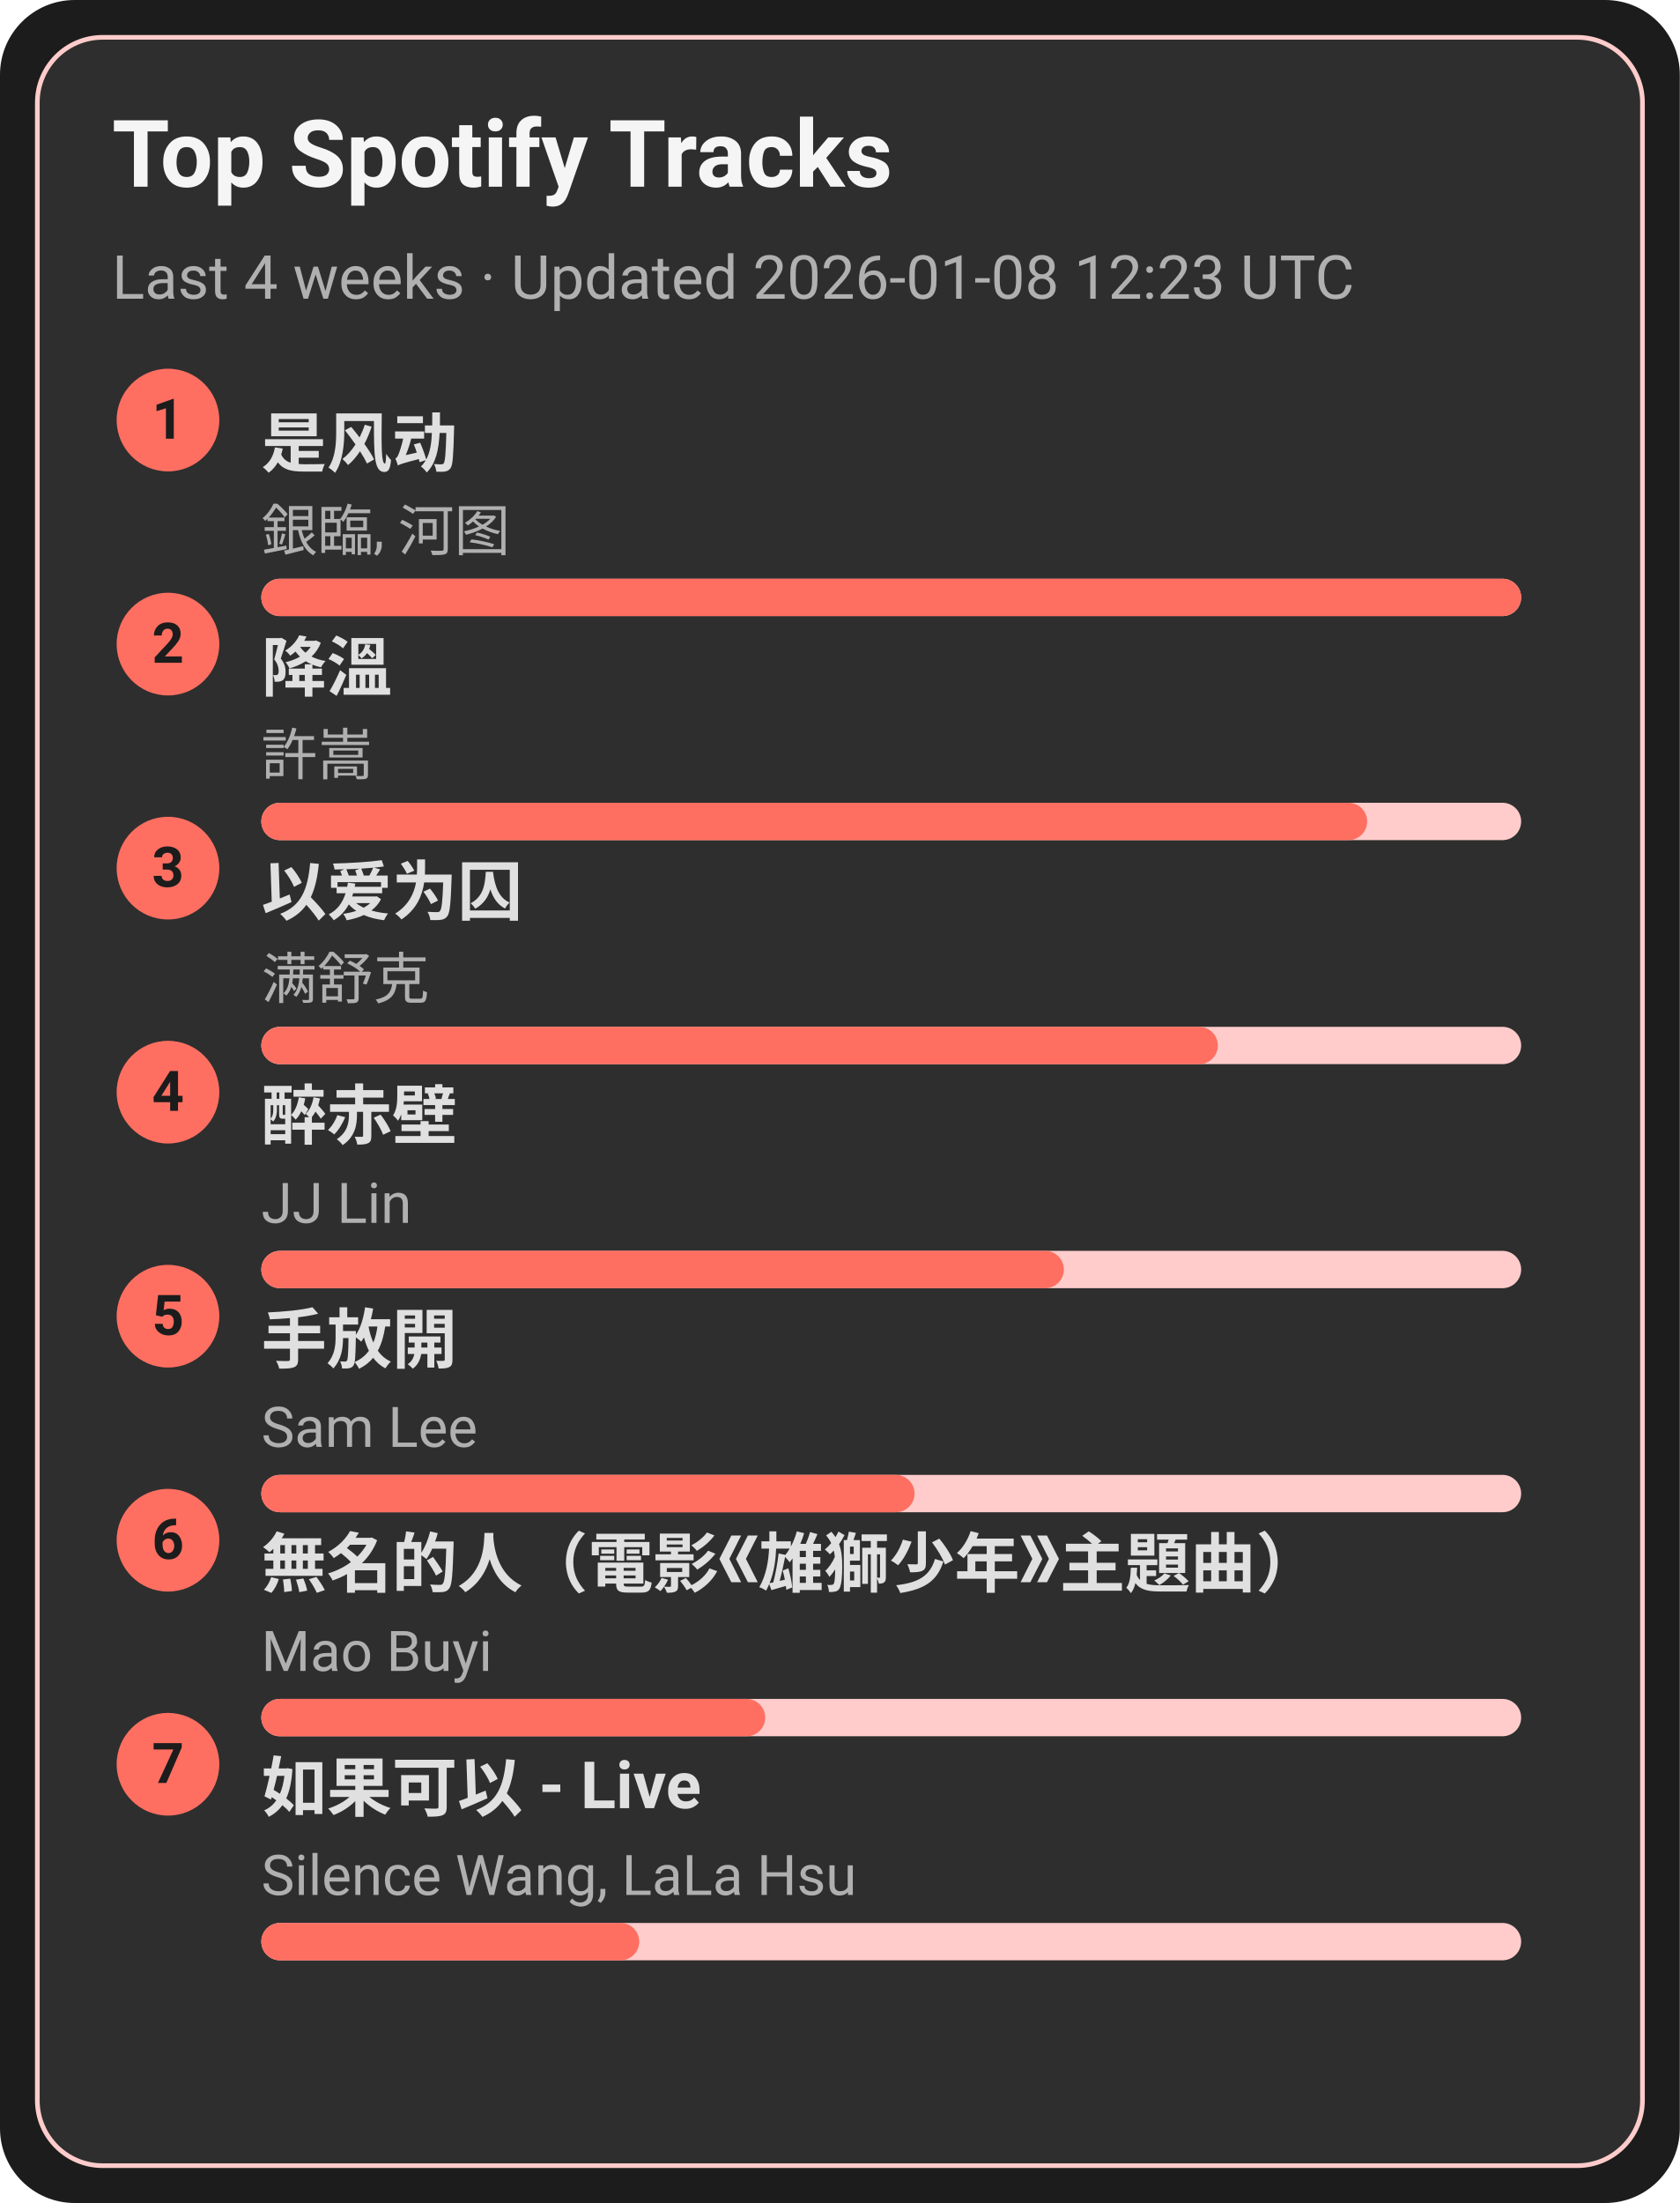
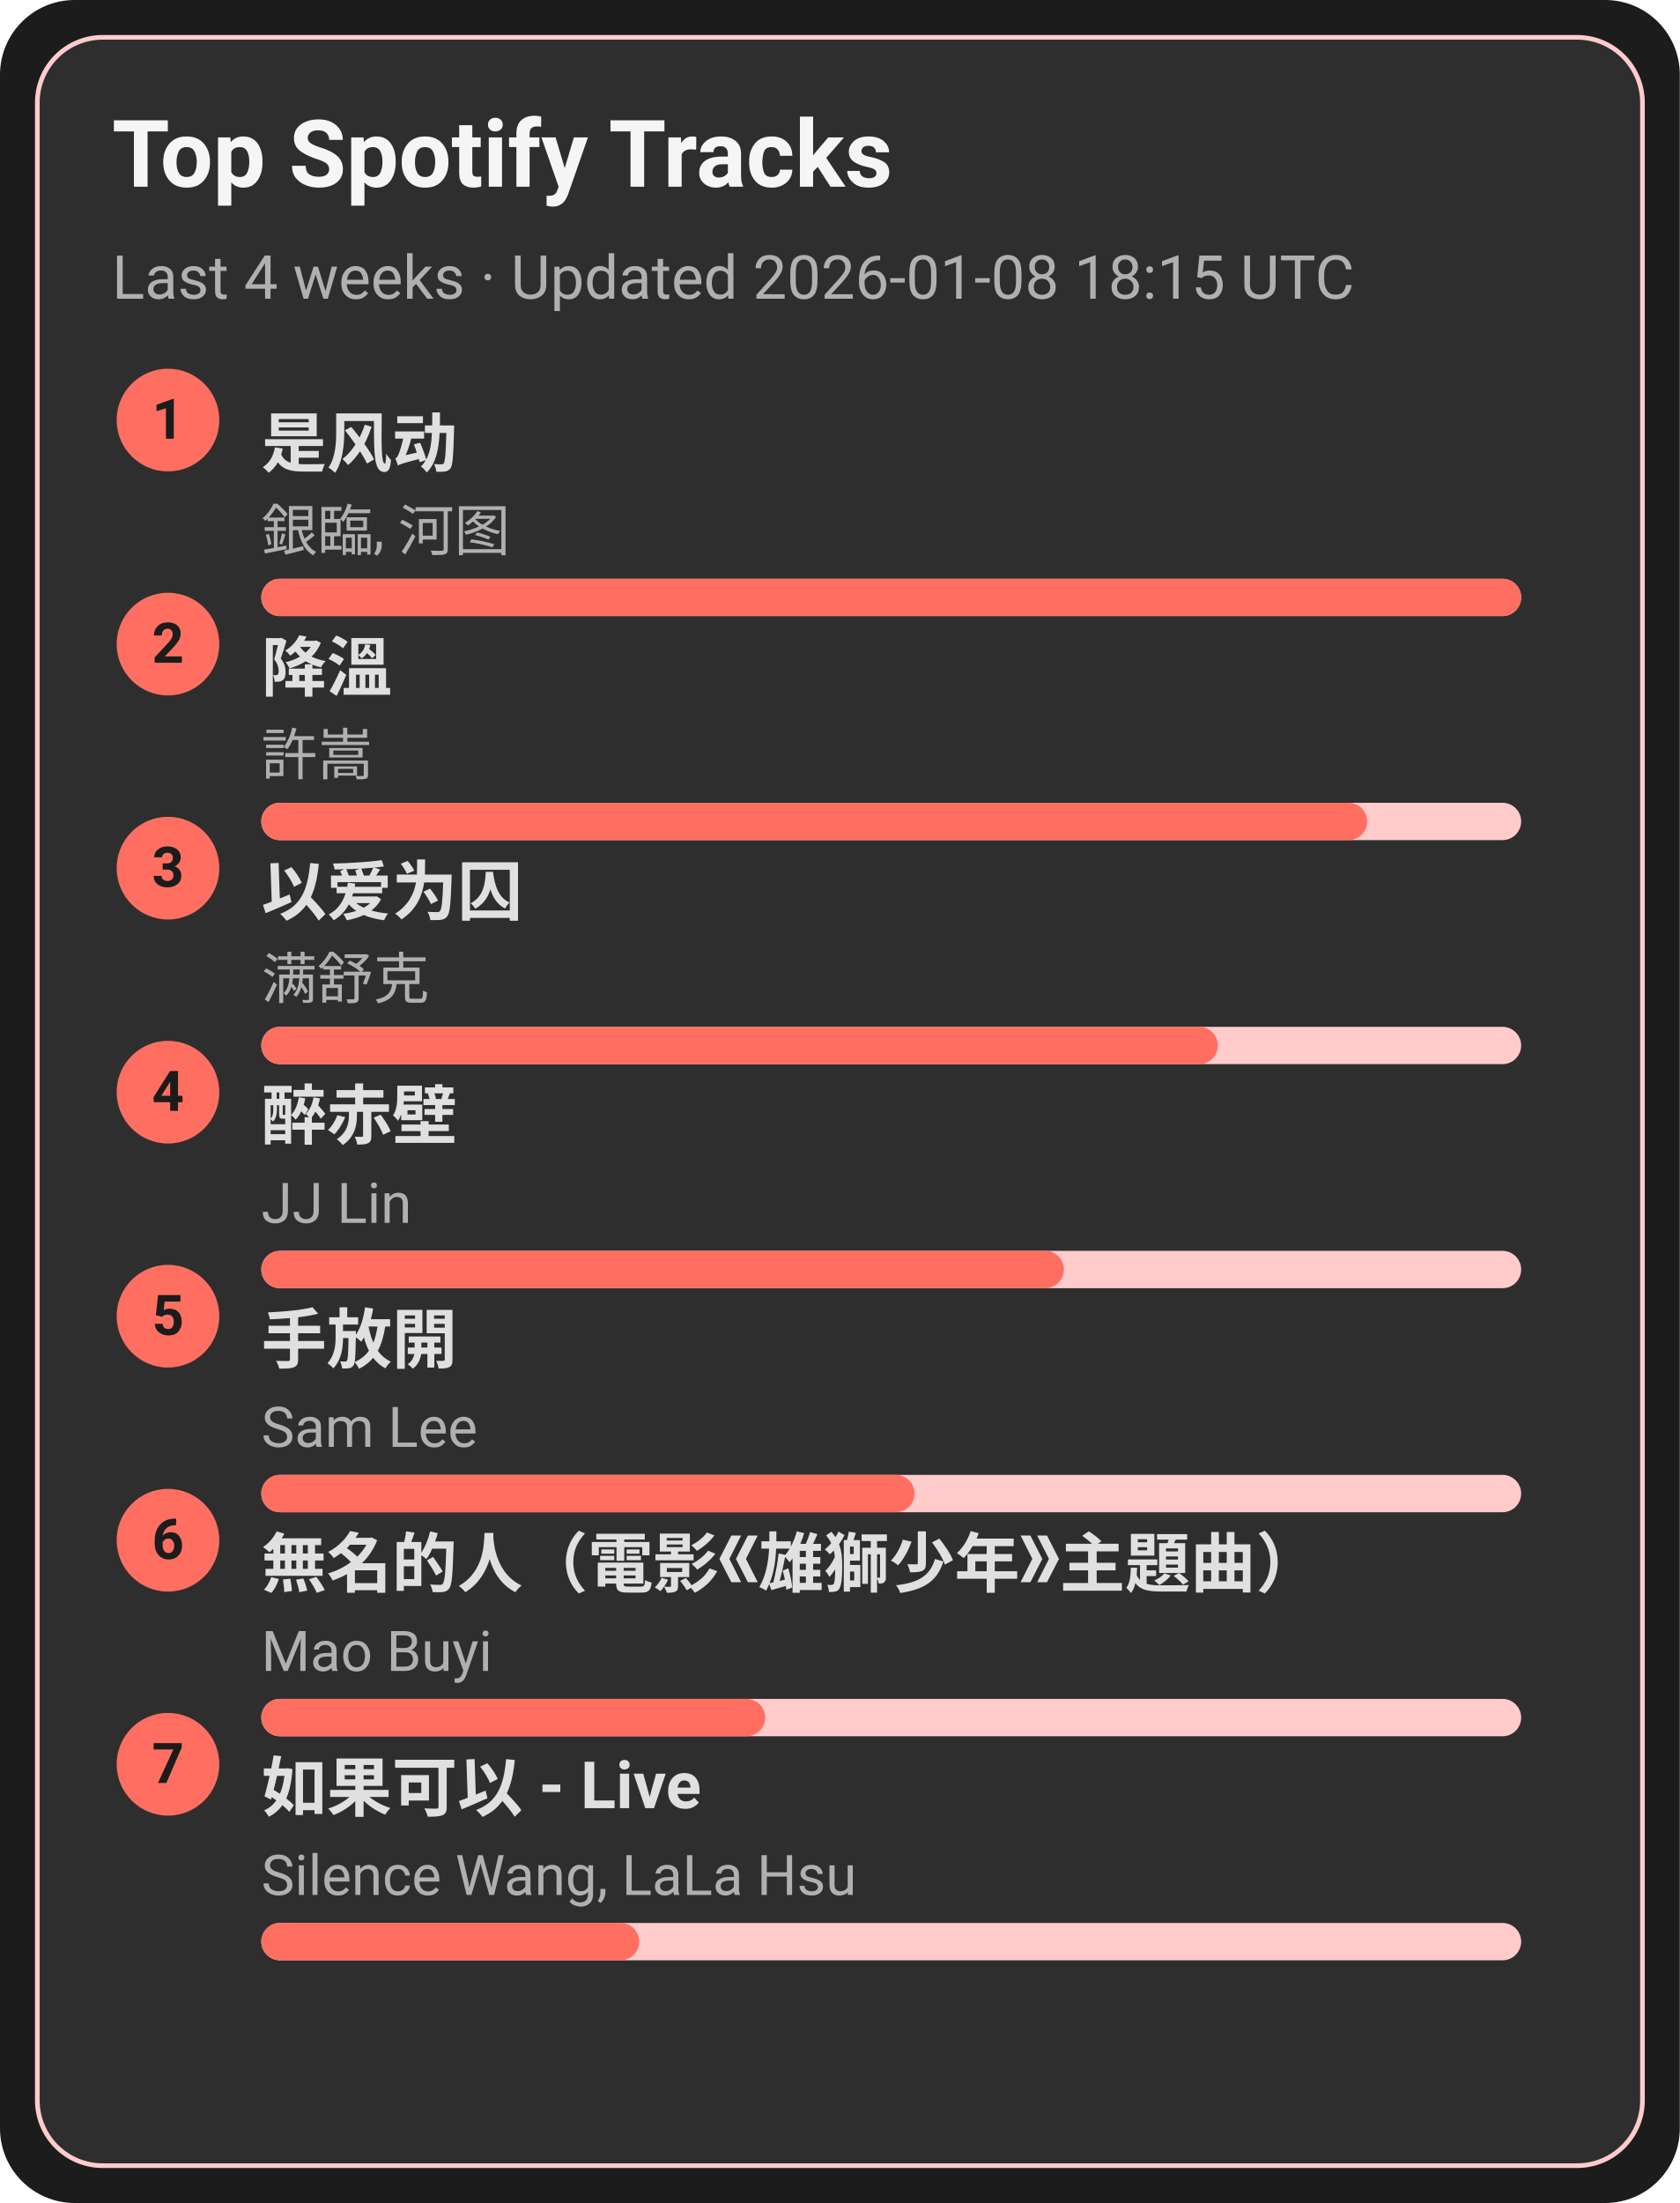
<svg xmlns="http://www.w3.org/2000/svg" width="360" height="472" viewBox="0 0 360 472">
  <style>text{font-family:-apple-system,BlinkMacSystemFont,Segoe UI,Roboto,Ubuntu,Helvetica Neue,Arial,Noto Sans,sans-serif}</style>
  <rect width="360" height="472" rx="16" fill="#1c1c1c" />
  <rect x="8" y="8" width="344" height="456" rx="14" fill="#2e2e2e" stroke="#ffcccb" />
  <text x="24" y="40" font-size="20" fill="#f5f5f5" font-weight="600">Top Spotify Tracks</text>
-   <text x="24" y="64" font-size="13" fill="#b0b0b0">Last 4 weeks · Updated 2026-01-08 12:23 UTC</text>
+   <text x="24" y="64" font-size="13" fill="#b0b0b0">Last 4 weeks · Updated 2026-01-08 18:15 UTC</text>
  <circle cx="36" cy="90" r="11" fill="#ff6f61" />
  <text x="36" y="94" text-anchor="middle" font-size="12" fill="#1c1c1c" font-weight="700">1</text>
  <a href="https://open.spotify.com/track/3lePQ8c4jq7bTePsXEmslh" target="_blank" rel="noopener noreferrer">
    <text x="56" y="100" font-size="14" fill="#e0e0e0" font-weight="600">是风动</text>
  </a>
  <text x="56" y="118" font-size="12" fill="#b0b0b0">銀臨, 河图</text>
  <rect x="56" y="124" width="270" height="8" rx="4" fill="#ffcccb" />
  <rect x="56" y="124" width="270" height="8" rx="4" fill="#ff6f61" />
  <circle cx="36" cy="138" r="11" fill="#ff6f61" />
  <text x="36" y="142" text-anchor="middle" font-size="12" fill="#1c1c1c" font-weight="700">2</text>
  <a href="https://open.spotify.com/track/2q9uhrOfyOnBa3oWR1PfYT" target="_blank" rel="noopener noreferrer">
    <text x="56" y="148" font-size="14" fill="#e0e0e0" font-weight="600">降溫</text>
  </a>
  <text x="56" y="166" font-size="12" fill="#b0b0b0">許嵩</text>
  <rect x="56" y="172" width="270" height="8" rx="4" fill="#ffcccb" />
  <rect x="56" y="172" width="237" height="8" rx="4" fill="#ff6f61" />
  <circle cx="36" cy="186" r="11" fill="#ff6f61" />
  <text x="36" y="190" text-anchor="middle" font-size="12" fill="#1c1c1c" font-weight="700">3</text>
  <a href="https://open.spotify.com/track/0RW2LEfGQK5BaIho6sSLqf" target="_blank" rel="noopener noreferrer">
    <text x="56" y="196" font-size="14" fill="#e0e0e0" font-weight="600">以爱为囚</text>
  </a>
  <text x="56" y="214" font-size="12" fill="#b0b0b0">满舒克</text>
  <rect x="56" y="220" width="270" height="8" rx="4" fill="#ffcccb" />
  <rect x="56" y="220" width="205" height="8" rx="4" fill="#ff6f61" />
  <circle cx="36" cy="234" r="11" fill="#ff6f61" />
  <text x="36" y="238" text-anchor="middle" font-size="12" fill="#1c1c1c" font-weight="700">4</text>
  <a href="https://open.spotify.com/track/69lAYqbyHL1A0gctdLd9WV" target="_blank" rel="noopener noreferrer">
    <text x="56" y="244" font-size="14" fill="#e0e0e0" font-weight="600">醉赤壁</text>
  </a>
  <text x="56" y="262" font-size="12" fill="#b0b0b0">JJ Lin</text>
  <rect x="56" y="268" width="270" height="8" rx="4" fill="#ffcccb" />
  <rect x="56" y="268" width="172" height="8" rx="4" fill="#ff6f61" />
  <circle cx="36" cy="282" r="11" fill="#ff6f61" />
  <text x="36" y="286" text-anchor="middle" font-size="12" fill="#1c1c1c" font-weight="700">5</text>
  <a href="https://open.spotify.com/track/2Dd9EXYXI2NNrLG61OtWQv" target="_blank" rel="noopener noreferrer">
    <text x="56" y="292" font-size="14" fill="#e0e0e0" font-weight="600">手放開</text>
  </a>
  <text x="56" y="310" font-size="12" fill="#b0b0b0">Sam Lee</text>
  <rect x="56" y="316" width="270" height="8" rx="4" fill="#ffcccb" />
  <rect x="56" y="316" width="140" height="8" rx="4" fill="#ff6f61" />
  <circle cx="36" cy="330" r="11" fill="#ff6f61" />
  <text x="36" y="334" text-anchor="middle" font-size="12" fill="#1c1c1c" font-weight="700">6</text>
  <a href="https://open.spotify.com/track/72kP6AJqsEeSLkO640Tu7F" target="_blank" rel="noopener noreferrer">
    <text x="56" y="340" font-size="14" fill="#e0e0e0" font-weight="600">無名的人（電影《雄獅少年》主題曲）</text>
  </a>
  <text x="56" y="358" font-size="12" fill="#b0b0b0">Mao Buyi</text>
  <rect x="56" y="364" width="270" height="8" rx="4" fill="#ffcccb" />
  <rect x="56" y="364" width="108" height="8" rx="4" fill="#ff6f61" />
  <circle cx="36" cy="378" r="11" fill="#ff6f61" />
  <text x="36" y="382" text-anchor="middle" font-size="12" fill="#1c1c1c" font-weight="700">7</text>
  <a href="https://open.spotify.com/track/6IF65dJzfmPcX7jwDegwoo" target="_blank" rel="noopener noreferrer">
    <text x="56" y="388" font-size="14" fill="#e0e0e0" font-weight="600">如果可以 - Live</text>
  </a>
  <text x="56" y="406" font-size="12" fill="#b0b0b0">Silence Wang, LaLa Hsu</text>
  <rect x="56" y="412" width="270" height="8" rx="4" fill="#ffcccb" />
  <rect x="56" y="412" width="81" height="8" rx="4" fill="#ff6f61" />
</svg>
